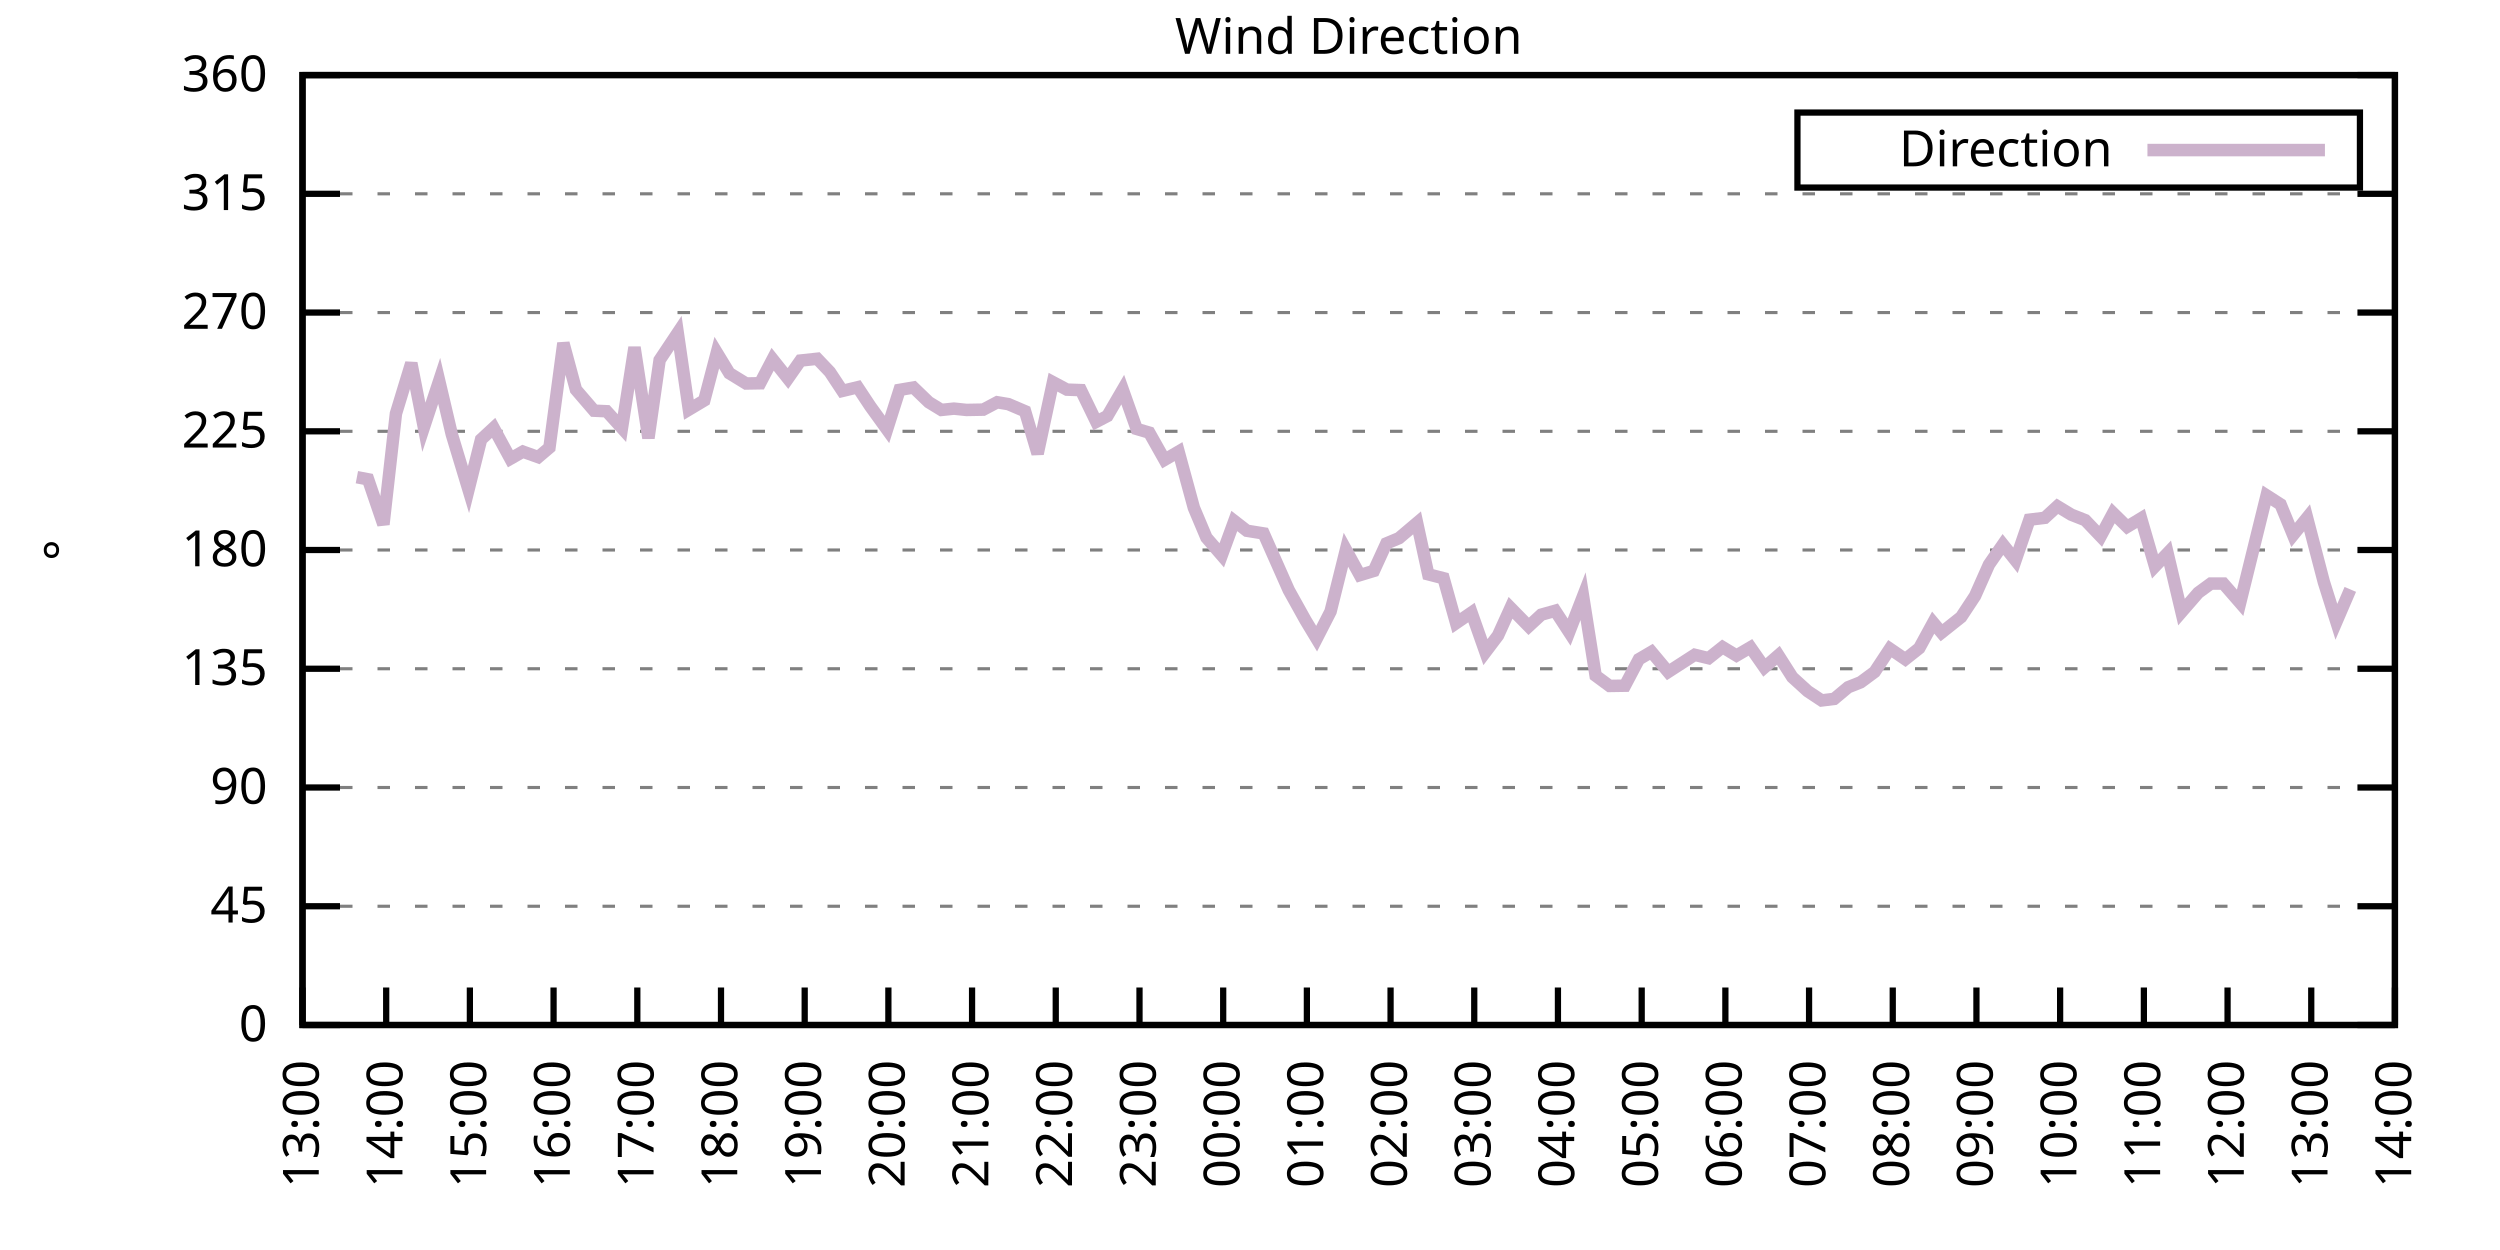
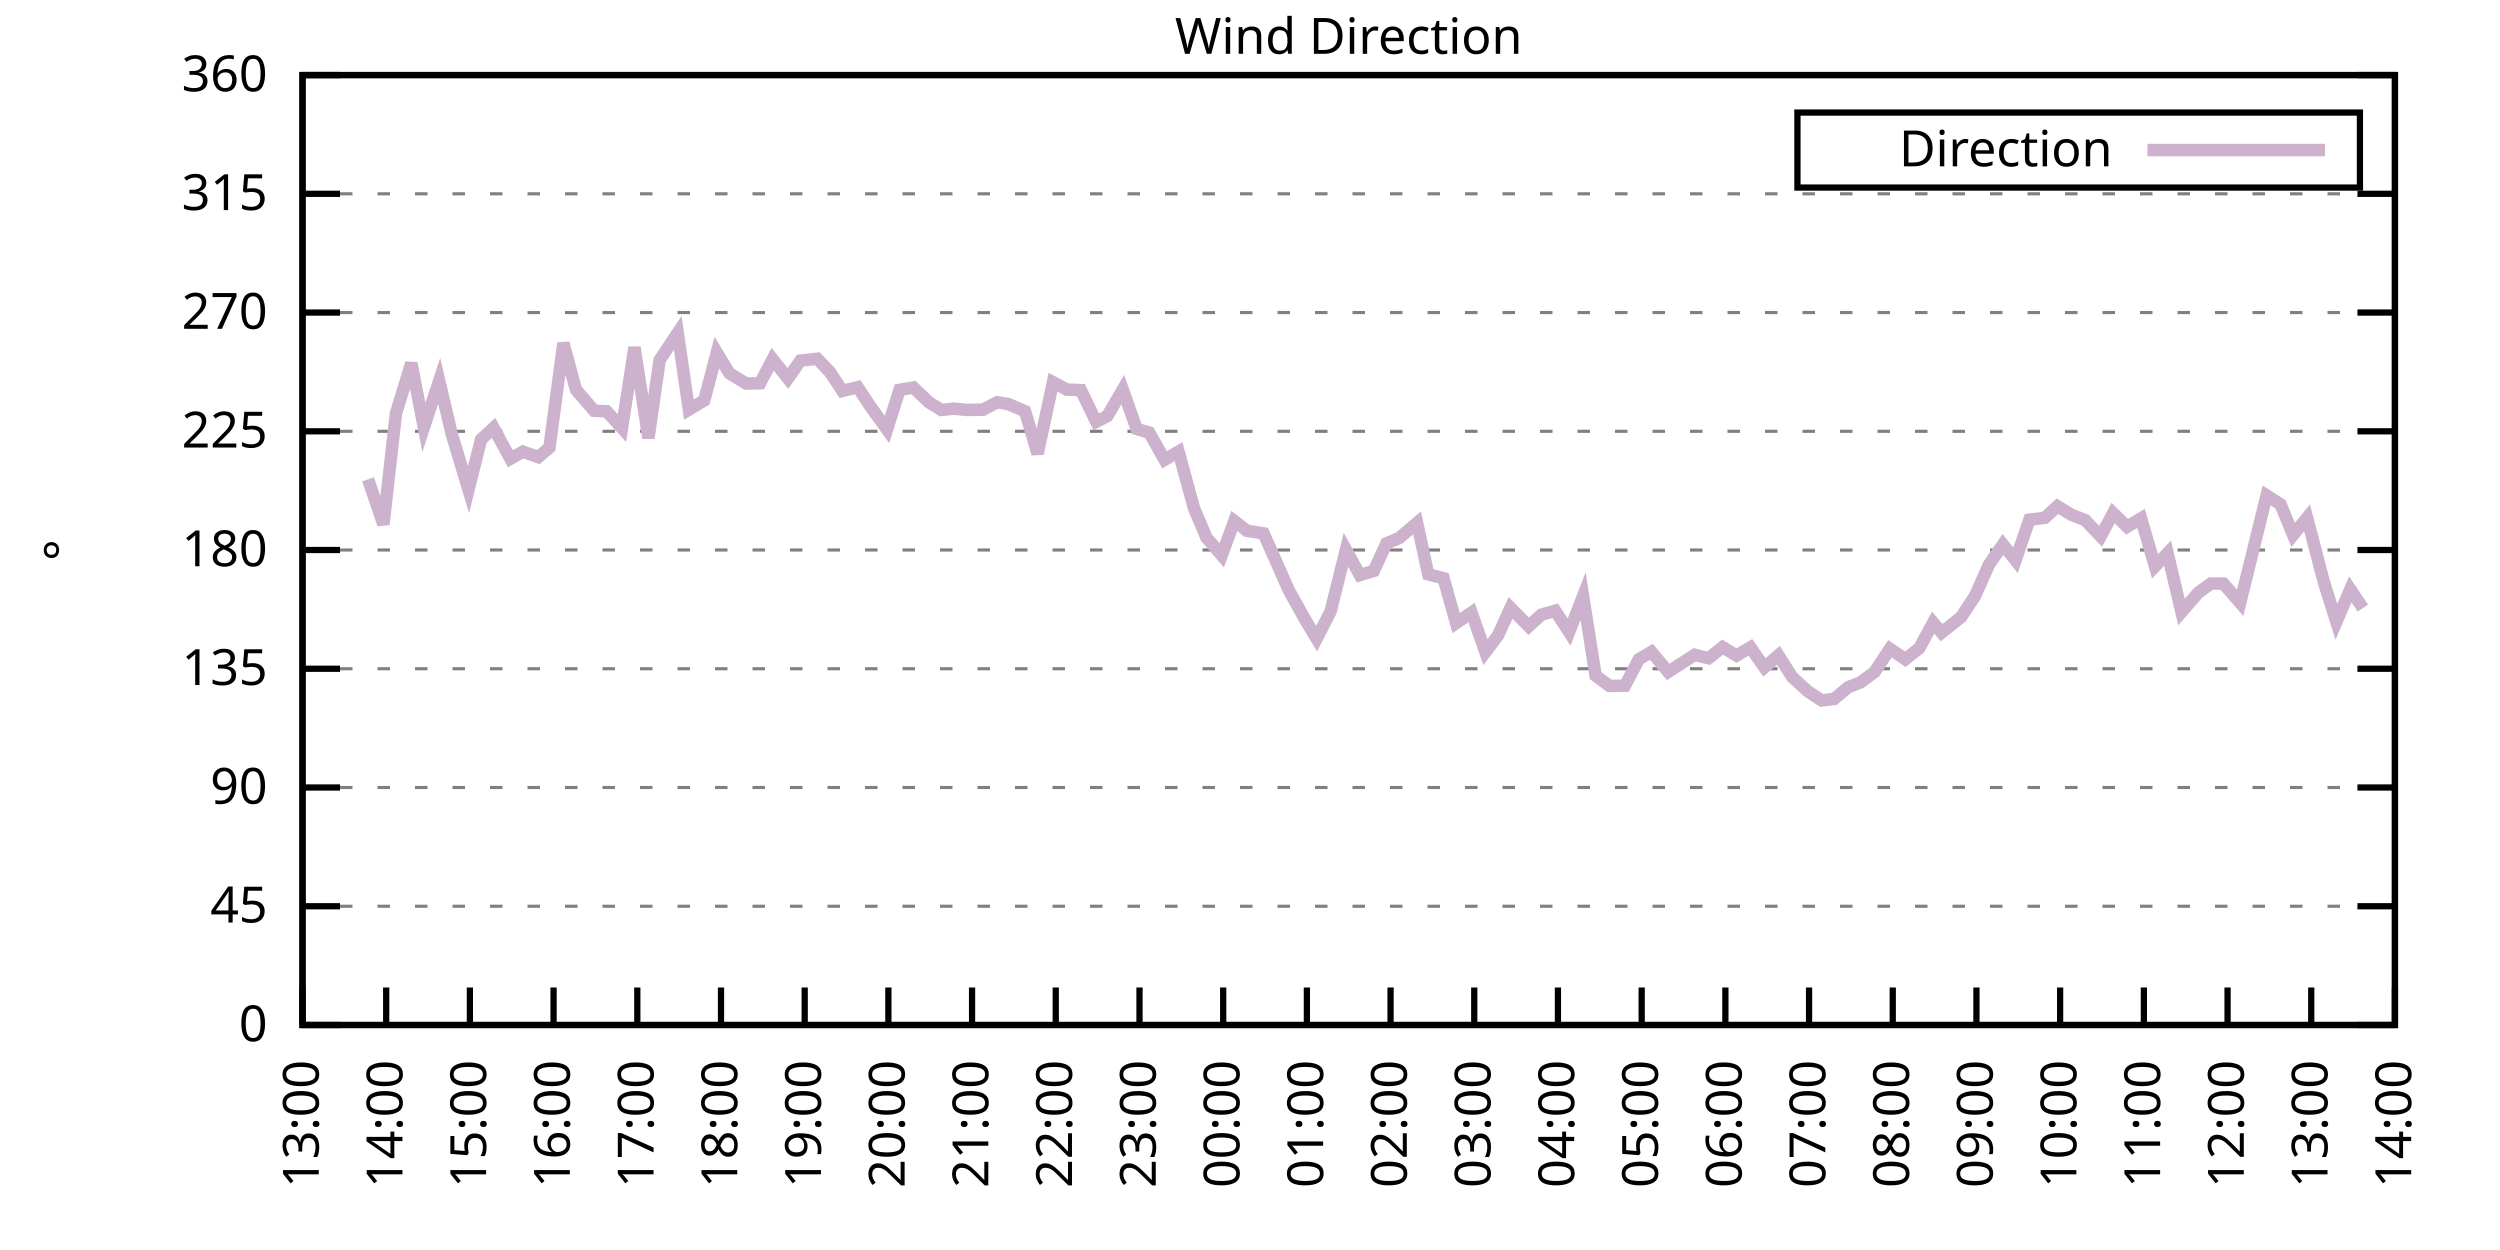
<svg xmlns="http://www.w3.org/2000/svg" xmlns:xlink="http://www.w3.org/1999/xlink" width="400" height="200" viewBox="0 0 400 200">
  <g id="gnuplot_canvas">
    <rect x="0" y="0" width="400" height="200" fill="none" />
    <defs>
      <circle id="gpDot" r="0.5" stroke-width="0.5" stroke="currentColor" />
      <path id="gpPt0" stroke-width="0.333" stroke="currentColor" d="M-1,0 h2 M0,-1 v2" />
      <path id="gpPt1" stroke-width="0.333" stroke="currentColor" d="M-1,-1 L1,1 M1,-1 L-1,1" />
      <path id="gpPt2" stroke-width="0.333" stroke="currentColor" d="M-1,0 L1,0 M0,-1 L0,1 M-1,-1 L1,1 M-1,1 L1,-1" />
      <rect id="gpPt3" stroke-width="0.333" stroke="currentColor" x="-1" y="-1" width="2" height="2" />
      <rect id="gpPt4" stroke-width="0.333" stroke="currentColor" fill="currentColor" x="-1" y="-1" width="2" height="2" />
      <circle id="gpPt5" stroke-width="0.333" stroke="currentColor" cx="0" cy="0" r="1" />
      <use xlink:href="#gpPt5" id="gpPt6" fill="currentColor" stroke="none" />
      <path id="gpPt7" stroke-width="0.333" stroke="currentColor" d="M0,-1.33 L-1.33,0.67 L1.33,0.67 z" />
      <use xlink:href="#gpPt7" id="gpPt8" fill="currentColor" stroke="none" />
      <use xlink:href="#gpPt7" id="gpPt9" stroke="currentColor" transform="rotate(180)" />
      <use xlink:href="#gpPt9" id="gpPt10" fill="currentColor" stroke="none" />
      <use xlink:href="#gpPt3" id="gpPt11" stroke="currentColor" transform="rotate(45)" />
      <use xlink:href="#gpPt11" id="gpPt12" fill="currentColor" stroke="none" />
      <path id="gpPt13" stroke-width="0.333" stroke="currentColor" d="M0,1.330 L1.265,0.411 L0.782,-1.067 L-0.782,-1.076 L-1.265,0.411 z" />
      <use xlink:href="#gpPt13" id="gpPt14" fill="currentColor" stroke="none" />
      <filter id="textbox" filterUnits="objectBoundingBox" x="0" y="0" height="1" width="1">
        <feFlood flood-color="white" flood-opacity="1" result="bgnd" />
        <feComposite in="SourceGraphic" in2="bgnd" operator="atop" />
      </filter>
      <filter id="greybox" filterUnits="objectBoundingBox" x="0" y="0" height="1" width="1">
        <feFlood flood-color="lightgrey" flood-opacity="1" result="grey" />
        <feComposite in="SourceGraphic" in2="grey" operator="atop" />
      </filter>
    </defs>
    <g fill="none" color="white" stroke="currentColor" stroke-width="1.00" stroke-linecap="butt" stroke-linejoin="miter">
</g>
    <g fill="none" color="black" stroke="currentColor" stroke-width="1.00" stroke-linecap="butt" stroke-linejoin="miter">
      <g stroke="none" shape-rendering="crispEdges">
        <polygon fill="rgb(255, 255, 255)" points="48.40,164.00 383.18,164.00 383.18,12.02 48.40,12.02 " />
      </g>
    </g>
    <g fill="none" color="black" stroke="currentColor" stroke-width="1.00" stroke-linecap="butt" stroke-linejoin="miter">
</g>
    <g fill="none" color="black" stroke="black" stroke-width="0.50" stroke-linecap="butt" stroke-linejoin="miter">
</g>
    <g fill="none" color="gray" stroke="currentColor" stroke-width="0.50" stroke-linecap="butt" stroke-linejoin="miter">
      <path stroke="gray" stroke-dasharray="2,4" class="gridline" d="M48.40,164.00 L383.19,164.00  " />
    </g>
    <g fill="none" color="gray" stroke="gray" stroke-width="1.00" stroke-linecap="butt" stroke-linejoin="miter">
</g>
    <g fill="none" color="black" stroke="currentColor" stroke-width="1.00" stroke-linecap="butt" stroke-linejoin="miter">
      <path stroke="black" d="M48.40,164.00 L54.40,164.00 M383.19,164.00 L377.19,164.00  " />
      <g transform="translate(42.80,166.60)" stroke="none" fill="black" font-family="Sans" font-size="8.00" text-anchor="end">
        <text>
          <tspan font-family="Sans"> 0</tspan>
        </text>
      </g>
    </g>
    <g fill="none" color="black" stroke="currentColor" stroke-width="1.00" stroke-linecap="butt" stroke-linejoin="miter">
</g>
    <g fill="none" color="black" stroke="black" stroke-width="0.50" stroke-linecap="butt" stroke-linejoin="miter">
</g>
    <g fill="none" color="gray" stroke="currentColor" stroke-width="0.50" stroke-linecap="butt" stroke-linejoin="miter">
      <path stroke="gray" stroke-dasharray="2,4" class="gridline" d="M48.40,145.00 L383.19,145.00  " />
    </g>
    <g fill="none" color="gray" stroke="gray" stroke-width="1.00" stroke-linecap="butt" stroke-linejoin="miter">
</g>
    <g fill="none" color="black" stroke="currentColor" stroke-width="1.00" stroke-linecap="butt" stroke-linejoin="miter">
      <path stroke="black" d="M48.40,145.00 L54.40,145.00 M383.19,145.00 L377.19,145.00  " />
      <g transform="translate(42.80,147.60)" stroke="none" fill="black" font-family="Sans" font-size="8.00" text-anchor="end">
        <text>
          <tspan font-family="Sans"> 45</tspan>
        </text>
      </g>
    </g>
    <g fill="none" color="black" stroke="currentColor" stroke-width="1.00" stroke-linecap="butt" stroke-linejoin="miter">
</g>
    <g fill="none" color="black" stroke="black" stroke-width="0.50" stroke-linecap="butt" stroke-linejoin="miter">
</g>
    <g fill="none" color="gray" stroke="currentColor" stroke-width="0.50" stroke-linecap="butt" stroke-linejoin="miter">
      <path stroke="gray" stroke-dasharray="2,4" class="gridline" d="M48.40,126.00 L383.19,126.00  " />
    </g>
    <g fill="none" color="gray" stroke="gray" stroke-width="1.00" stroke-linecap="butt" stroke-linejoin="miter">
</g>
    <g fill="none" color="black" stroke="currentColor" stroke-width="1.00" stroke-linecap="butt" stroke-linejoin="miter">
      <path stroke="black" d="M48.40,126.00 L54.40,126.00 M383.19,126.00 L377.19,126.00  " />
      <g transform="translate(42.80,128.60)" stroke="none" fill="black" font-family="Sans" font-size="8.00" text-anchor="end">
        <text>
          <tspan font-family="Sans"> 90</tspan>
        </text>
      </g>
    </g>
    <g fill="none" color="black" stroke="currentColor" stroke-width="1.00" stroke-linecap="butt" stroke-linejoin="miter">
</g>
    <g fill="none" color="black" stroke="black" stroke-width="0.50" stroke-linecap="butt" stroke-linejoin="miter">
</g>
    <g fill="none" color="gray" stroke="currentColor" stroke-width="0.50" stroke-linecap="butt" stroke-linejoin="miter">
      <path stroke="gray" stroke-dasharray="2,4" class="gridline" d="M48.40,107.00 L383.19,107.00  " />
    </g>
    <g fill="none" color="gray" stroke="gray" stroke-width="1.00" stroke-linecap="butt" stroke-linejoin="miter">
</g>
    <g fill="none" color="black" stroke="currentColor" stroke-width="1.00" stroke-linecap="butt" stroke-linejoin="miter">
      <path stroke="black" d="M48.40,107.00 L54.40,107.00 M383.19,107.00 L377.19,107.00  " />
      <g transform="translate(42.80,109.60)" stroke="none" fill="black" font-family="Sans" font-size="8.00" text-anchor="end">
        <text>
          <tspan font-family="Sans"> 135</tspan>
        </text>
      </g>
    </g>
    <g fill="none" color="black" stroke="currentColor" stroke-width="1.00" stroke-linecap="butt" stroke-linejoin="miter">
</g>
    <g fill="none" color="black" stroke="black" stroke-width="0.50" stroke-linecap="butt" stroke-linejoin="miter">
</g>
    <g fill="none" color="gray" stroke="currentColor" stroke-width="0.50" stroke-linecap="butt" stroke-linejoin="miter">
      <path stroke="gray" stroke-dasharray="2,4" class="gridline" d="M48.40,88.00 L383.19,88.00  " />
    </g>
    <g fill="none" color="gray" stroke="gray" stroke-width="1.00" stroke-linecap="butt" stroke-linejoin="miter">
</g>
    <g fill="none" color="black" stroke="currentColor" stroke-width="1.00" stroke-linecap="butt" stroke-linejoin="miter">
      <path stroke="black" d="M48.40,88.00 L54.40,88.00 M383.19,88.00 L377.19,88.00  " />
      <g transform="translate(42.80,90.60)" stroke="none" fill="black" font-family="Sans" font-size="8.00" text-anchor="end">
        <text>
          <tspan font-family="Sans"> 180</tspan>
        </text>
      </g>
    </g>
    <g fill="none" color="black" stroke="currentColor" stroke-width="1.00" stroke-linecap="butt" stroke-linejoin="miter">
</g>
    <g fill="none" color="black" stroke="black" stroke-width="0.50" stroke-linecap="butt" stroke-linejoin="miter">
</g>
    <g fill="none" color="gray" stroke="currentColor" stroke-width="0.50" stroke-linecap="butt" stroke-linejoin="miter">
      <path stroke="gray" stroke-dasharray="2,4" class="gridline" d="M48.40,69.01 L383.19,69.01  " />
    </g>
    <g fill="none" color="gray" stroke="gray" stroke-width="1.00" stroke-linecap="butt" stroke-linejoin="miter">
</g>
    <g fill="none" color="black" stroke="currentColor" stroke-width="1.00" stroke-linecap="butt" stroke-linejoin="miter">
      <path stroke="black" d="M48.40,69.01 L54.40,69.01 M383.19,69.01 L377.19,69.01  " />
      <g transform="translate(42.80,71.61)" stroke="none" fill="black" font-family="Sans" font-size="8.00" text-anchor="end">
        <text>
          <tspan font-family="Sans"> 225</tspan>
        </text>
      </g>
    </g>
    <g fill="none" color="black" stroke="currentColor" stroke-width="1.00" stroke-linecap="butt" stroke-linejoin="miter">
</g>
    <g fill="none" color="black" stroke="black" stroke-width="0.50" stroke-linecap="butt" stroke-linejoin="miter">
</g>
    <g fill="none" color="gray" stroke="currentColor" stroke-width="0.50" stroke-linecap="butt" stroke-linejoin="miter">
      <path stroke="gray" stroke-dasharray="2,4" class="gridline" d="M48.40,50.01 L383.19,50.01  " />
    </g>
    <g fill="none" color="gray" stroke="gray" stroke-width="1.00" stroke-linecap="butt" stroke-linejoin="miter">
</g>
    <g fill="none" color="black" stroke="currentColor" stroke-width="1.00" stroke-linecap="butt" stroke-linejoin="miter">
      <path stroke="black" d="M48.40,50.01 L54.40,50.01 M383.19,50.01 L377.19,50.01  " />
      <g transform="translate(42.80,52.61)" stroke="none" fill="black" font-family="Sans" font-size="8.00" text-anchor="end">
        <text>
          <tspan font-family="Sans"> 270</tspan>
        </text>
      </g>
    </g>
    <g fill="none" color="black" stroke="currentColor" stroke-width="1.00" stroke-linecap="butt" stroke-linejoin="miter">
</g>
    <g fill="none" color="black" stroke="black" stroke-width="0.50" stroke-linecap="butt" stroke-linejoin="miter">
</g>
    <g fill="none" color="gray" stroke="currentColor" stroke-width="0.50" stroke-linecap="butt" stroke-linejoin="miter">
      <path stroke="gray" stroke-dasharray="2,4" class="gridline" d="M48.40,31.01 L383.19,31.01  " />
    </g>
    <g fill="none" color="gray" stroke="gray" stroke-width="1.00" stroke-linecap="butt" stroke-linejoin="miter">
</g>
    <g fill="none" color="black" stroke="currentColor" stroke-width="1.00" stroke-linecap="butt" stroke-linejoin="miter">
      <path stroke="black" d="M48.40,31.01 L54.40,31.01 M383.19,31.01 L377.19,31.01  " />
      <g transform="translate(42.80,33.61)" stroke="none" fill="black" font-family="Sans" font-size="8.00" text-anchor="end">
        <text>
          <tspan font-family="Sans"> 315</tspan>
        </text>
      </g>
    </g>
    <g fill="none" color="black" stroke="currentColor" stroke-width="1.00" stroke-linecap="butt" stroke-linejoin="miter">
</g>
    <g fill="none" color="black" stroke="black" stroke-width="0.50" stroke-linecap="butt" stroke-linejoin="miter">
</g>
    <g fill="none" color="gray" stroke="currentColor" stroke-width="0.50" stroke-linecap="butt" stroke-linejoin="miter">
      <path stroke="gray" stroke-dasharray="2,4" class="gridline" d="M48.40,12.01 L383.19,12.01  " />
    </g>
    <g fill="none" color="gray" stroke="gray" stroke-width="1.00" stroke-linecap="butt" stroke-linejoin="miter">
</g>
    <g fill="none" color="black" stroke="currentColor" stroke-width="1.00" stroke-linecap="butt" stroke-linejoin="miter">
      <path stroke="black" d="M48.40,12.01 L54.40,12.01 M383.19,12.01 L377.19,12.01  " />
      <g transform="translate(42.80,14.61)" stroke="none" fill="black" font-family="Sans" font-size="8.00" text-anchor="end">
        <text>
          <tspan font-family="Sans"> 360</tspan>
        </text>
      </g>
    </g>
    <g fill="none" color="black" stroke="currentColor" stroke-width="1.00" stroke-linecap="butt" stroke-linejoin="miter">
      <path stroke="black" d="M48.40,164.00 L48.40,158.00  " />
      <g transform="translate(51.00,169.60) rotate(270.00)" stroke="none" fill="black" font-family="Sans" font-size="8.00" text-anchor="end">
        <text>
          <tspan font-family="Sans">13:00</tspan>
        </text>
      </g>
    </g>
    <g fill="none" color="black" stroke="currentColor" stroke-width="1.00" stroke-linecap="butt" stroke-linejoin="miter">
      <path stroke="black" d="M61.79,164.00 L61.79,158.00  " />
      <g transform="translate(64.39,169.60) rotate(270.00)" stroke="none" fill="black" font-family="Sans" font-size="8.00" text-anchor="end">
        <text>
          <tspan font-family="Sans">14:00</tspan>
        </text>
      </g>
    </g>
    <g fill="none" color="black" stroke="currentColor" stroke-width="1.00" stroke-linecap="butt" stroke-linejoin="miter">
      <path stroke="black" d="M75.18,164.00 L75.18,158.00  " />
      <g transform="translate(77.78,169.60) rotate(270.00)" stroke="none" fill="black" font-family="Sans" font-size="8.00" text-anchor="end">
        <text>
          <tspan font-family="Sans">15:00</tspan>
        </text>
      </g>
    </g>
    <g fill="none" color="black" stroke="currentColor" stroke-width="1.00" stroke-linecap="butt" stroke-linejoin="miter">
      <path stroke="black" d="M88.57,164.00 L88.57,158.00  " />
      <g transform="translate(91.17,169.60) rotate(270.00)" stroke="none" fill="black" font-family="Sans" font-size="8.00" text-anchor="end">
        <text>
          <tspan font-family="Sans">16:00</tspan>
        </text>
      </g>
    </g>
    <g fill="none" color="black" stroke="currentColor" stroke-width="1.00" stroke-linecap="butt" stroke-linejoin="miter">
      <path stroke="black" d="M101.97,164.00 L101.97,158.00  " />
      <g transform="translate(104.57,169.60) rotate(270.00)" stroke="none" fill="black" font-family="Sans" font-size="8.00" text-anchor="end">
        <text>
          <tspan font-family="Sans">17:00</tspan>
        </text>
      </g>
    </g>
    <g fill="none" color="black" stroke="currentColor" stroke-width="1.00" stroke-linecap="butt" stroke-linejoin="miter">
      <path stroke="black" d="M115.36,164.00 L115.36,158.00  " />
      <g transform="translate(117.96,169.60) rotate(270.00)" stroke="none" fill="black" font-family="Sans" font-size="8.00" text-anchor="end">
        <text>
          <tspan font-family="Sans">18:00</tspan>
        </text>
      </g>
    </g>
    <g fill="none" color="black" stroke="currentColor" stroke-width="1.00" stroke-linecap="butt" stroke-linejoin="miter">
      <path stroke="black" d="M128.75,164.00 L128.75,158.00  " />
      <g transform="translate(131.35,169.60) rotate(270.00)" stroke="none" fill="black" font-family="Sans" font-size="8.00" text-anchor="end">
        <text>
          <tspan font-family="Sans">19:00</tspan>
        </text>
      </g>
    </g>
    <g fill="none" color="black" stroke="currentColor" stroke-width="1.00" stroke-linecap="butt" stroke-linejoin="miter">
      <path stroke="black" d="M142.14,164.00 L142.14,158.00  " />
      <g transform="translate(144.74,169.60) rotate(270.00)" stroke="none" fill="black" font-family="Sans" font-size="8.00" text-anchor="end">
        <text>
          <tspan font-family="Sans">20:00</tspan>
        </text>
      </g>
    </g>
    <g fill="none" color="black" stroke="currentColor" stroke-width="1.00" stroke-linecap="butt" stroke-linejoin="miter">
      <path stroke="black" d="M155.53,164.00 L155.53,158.00  " />
      <g transform="translate(158.13,169.60) rotate(270.00)" stroke="none" fill="black" font-family="Sans" font-size="8.00" text-anchor="end">
        <text>
          <tspan font-family="Sans">21:00</tspan>
        </text>
      </g>
    </g>
    <g fill="none" color="black" stroke="currentColor" stroke-width="1.00" stroke-linecap="butt" stroke-linejoin="miter">
      <path stroke="black" d="M168.92,164.00 L168.92,158.00  " />
      <g transform="translate(171.52,169.60) rotate(270.00)" stroke="none" fill="black" font-family="Sans" font-size="8.00" text-anchor="end">
        <text>
          <tspan font-family="Sans">22:00</tspan>
        </text>
      </g>
    </g>
    <g fill="none" color="black" stroke="currentColor" stroke-width="1.00" stroke-linecap="butt" stroke-linejoin="miter">
      <path stroke="black" d="M182.32,164.00 L182.32,158.00  " />
      <g transform="translate(184.92,169.60) rotate(270.00)" stroke="none" fill="black" font-family="Sans" font-size="8.00" text-anchor="end">
        <text>
          <tspan font-family="Sans">23:00</tspan>
        </text>
      </g>
    </g>
    <g fill="none" color="black" stroke="currentColor" stroke-width="1.00" stroke-linecap="butt" stroke-linejoin="miter">
      <path stroke="black" d="M195.71,164.00 L195.71,158.00  " />
      <g transform="translate(198.31,169.60) rotate(270.00)" stroke="none" fill="black" font-family="Sans" font-size="8.00" text-anchor="end">
        <text>
          <tspan font-family="Sans">00:00</tspan>
        </text>
      </g>
    </g>
    <g fill="none" color="black" stroke="currentColor" stroke-width="1.00" stroke-linecap="butt" stroke-linejoin="miter">
      <path stroke="black" d="M209.10,164.00 L209.10,158.00  " />
      <g transform="translate(211.70,169.60) rotate(270.00)" stroke="none" fill="black" font-family="Sans" font-size="8.00" text-anchor="end">
        <text>
          <tspan font-family="Sans">01:00</tspan>
        </text>
      </g>
    </g>
    <g fill="none" color="black" stroke="currentColor" stroke-width="1.00" stroke-linecap="butt" stroke-linejoin="miter">
      <path stroke="black" d="M222.49,164.00 L222.49,158.00  " />
      <g transform="translate(225.09,169.60) rotate(270.00)" stroke="none" fill="black" font-family="Sans" font-size="8.00" text-anchor="end">
        <text>
          <tspan font-family="Sans">02:00</tspan>
        </text>
      </g>
    </g>
    <g fill="none" color="black" stroke="currentColor" stroke-width="1.00" stroke-linecap="butt" stroke-linejoin="miter">
      <path stroke="black" d="M235.88,164.00 L235.88,158.00  " />
      <g transform="translate(238.48,169.60) rotate(270.00)" stroke="none" fill="black" font-family="Sans" font-size="8.00" text-anchor="end">
        <text>
          <tspan font-family="Sans">03:00</tspan>
        </text>
      </g>
    </g>
    <g fill="none" color="black" stroke="currentColor" stroke-width="1.00" stroke-linecap="butt" stroke-linejoin="miter">
      <path stroke="black" d="M249.27,164.00 L249.27,158.00  " />
      <g transform="translate(251.87,169.60) rotate(270.00)" stroke="none" fill="black" font-family="Sans" font-size="8.00" text-anchor="end">
        <text>
          <tspan font-family="Sans">04:00</tspan>
        </text>
      </g>
    </g>
    <g fill="none" color="black" stroke="currentColor" stroke-width="1.00" stroke-linecap="butt" stroke-linejoin="miter">
      <path stroke="black" d="M262.67,164.00 L262.67,158.00  " />
      <g transform="translate(265.27,169.60) rotate(270.00)" stroke="none" fill="black" font-family="Sans" font-size="8.00" text-anchor="end">
        <text>
          <tspan font-family="Sans">05:00</tspan>
        </text>
      </g>
    </g>
    <g fill="none" color="black" stroke="currentColor" stroke-width="1.00" stroke-linecap="butt" stroke-linejoin="miter">
      <path stroke="black" d="M276.06,164.00 L276.06,158.00  " />
      <g transform="translate(278.66,169.60) rotate(270.00)" stroke="none" fill="black" font-family="Sans" font-size="8.00" text-anchor="end">
        <text>
          <tspan font-family="Sans">06:00</tspan>
        </text>
      </g>
    </g>
    <g fill="none" color="black" stroke="currentColor" stroke-width="1.00" stroke-linecap="butt" stroke-linejoin="miter">
      <path stroke="black" d="M289.45,164.00 L289.45,158.00  " />
      <g transform="translate(292.05,169.60) rotate(270.00)" stroke="none" fill="black" font-family="Sans" font-size="8.00" text-anchor="end">
        <text>
          <tspan font-family="Sans">07:00</tspan>
        </text>
      </g>
    </g>
    <g fill="none" color="black" stroke="currentColor" stroke-width="1.00" stroke-linecap="butt" stroke-linejoin="miter">
      <path stroke="black" d="M302.84,164.00 L302.84,158.00  " />
      <g transform="translate(305.44,169.60) rotate(270.00)" stroke="none" fill="black" font-family="Sans" font-size="8.00" text-anchor="end">
        <text>
          <tspan font-family="Sans">08:00</tspan>
        </text>
      </g>
    </g>
    <g fill="none" color="black" stroke="currentColor" stroke-width="1.00" stroke-linecap="butt" stroke-linejoin="miter">
      <path stroke="black" d="M316.23,164.00 L316.23,158.00  " />
      <g transform="translate(318.83,169.60) rotate(270.00)" stroke="none" fill="black" font-family="Sans" font-size="8.00" text-anchor="end">
        <text>
          <tspan font-family="Sans">09:00</tspan>
        </text>
      </g>
    </g>
    <g fill="none" color="black" stroke="currentColor" stroke-width="1.00" stroke-linecap="butt" stroke-linejoin="miter">
      <path stroke="black" d="M329.62,164.00 L329.62,158.00  " />
      <g transform="translate(332.22,169.60) rotate(270.00)" stroke="none" fill="black" font-family="Sans" font-size="8.00" text-anchor="end">
        <text>
          <tspan font-family="Sans">10:00</tspan>
        </text>
      </g>
    </g>
    <g fill="none" color="black" stroke="currentColor" stroke-width="1.00" stroke-linecap="butt" stroke-linejoin="miter">
      <path stroke="black" d="M343.02,164.00 L343.02,158.00  " />
      <g transform="translate(345.62,169.60) rotate(270.00)" stroke="none" fill="black" font-family="Sans" font-size="8.00" text-anchor="end">
        <text>
          <tspan font-family="Sans">11:00</tspan>
        </text>
      </g>
    </g>
    <g fill="none" color="black" stroke="currentColor" stroke-width="1.00" stroke-linecap="butt" stroke-linejoin="miter">
      <path stroke="black" d="M356.41,164.00 L356.41,158.00  " />
      <g transform="translate(359.01,169.60) rotate(270.00)" stroke="none" fill="black" font-family="Sans" font-size="8.00" text-anchor="end">
        <text>
          <tspan font-family="Sans">12:00</tspan>
        </text>
      </g>
    </g>
    <g fill="none" color="black" stroke="currentColor" stroke-width="1.00" stroke-linecap="butt" stroke-linejoin="miter">
      <path stroke="black" d="M369.80,164.00 L369.80,158.00  " />
      <g transform="translate(372.40,169.60) rotate(270.00)" stroke="none" fill="black" font-family="Sans" font-size="8.00" text-anchor="end">
        <text>
          <tspan font-family="Sans">13:00</tspan>
        </text>
      </g>
    </g>
    <g fill="none" color="black" stroke="currentColor" stroke-width="1.00" stroke-linecap="butt" stroke-linejoin="miter">
      <path stroke="black" d="M383.19,164.00 L383.19,158.00  " />
      <g transform="translate(385.79,169.60) rotate(270.00)" stroke="none" fill="black" font-family="Sans" font-size="8.00" text-anchor="end">
        <text>
          <tspan font-family="Sans">14:00</tspan>
        </text>
      </g>
    </g>
    <g fill="none" color="black" stroke="currentColor" stroke-width="1.00" stroke-linecap="butt" stroke-linejoin="miter">
</g>
    <g fill="none" color="black" stroke="currentColor" stroke-width="1.00" stroke-linecap="butt" stroke-linejoin="miter">
      <path stroke="black" d="M48.40,12.01 L48.40,164.00 L383.19,164.00 L383.19,12.01 L48.40,12.01 Z  " />
    </g>
    <g fill="none" color="black" stroke="currentColor" stroke-width="1.00" stroke-linecap="butt" stroke-linejoin="miter">
</g>
    <g fill="none" color="black" stroke="currentColor" stroke-width="1.00" stroke-linecap="butt" stroke-linejoin="miter">
      <path stroke="black" d="M287.59,30.01 L287.59,18.01 L377.59,18.01 L377.59,30.01 L287.59,30.01 Z  " />
    </g>
    <g id="Wind_direction_plot_1">
      <g fill="none" color="white" stroke="black" stroke-width="2.00" stroke-linecap="butt" stroke-linejoin="miter">
</g>
      <g fill="none" color="black" stroke="currentColor" stroke-width="2.00" stroke-linecap="butt" stroke-linejoin="miter">
        <g transform="translate(337.99,26.61)" stroke="none" fill="black" font-family="Sans" font-size="8.00" text-anchor="end">
          <text>
            <tspan font-family="Sans">Direction</tspan>
          </text>
        </g>
      </g>
      <g fill="none" color="black" stroke="currentColor" stroke-width="2.00" stroke-linecap="butt" stroke-linejoin="miter">
-         <path stroke="rgb(204, 178, 204)" d="M343.59,24.01 L371.99,24.01 M57.10,76.35 L58.89,76.69 L61.35,83.91 L63.35,66.18 L65.81,58.11 L67.82,68.37   L70.27,60.94 L72.28,69.47 L74.96,78.34 L76.97,70.32 L78.98,68.46 L81.66,73.40 L83.66,72.26 L86.12,73.14   L87.91,71.62 L90.14,54.90 L92.15,62.34 L95.05,65.71 L97.06,65.80 L99.51,68.50 L101.52,55.58 L103.75,70.10   L105.54,57.61 L108.44,53.26 L110.22,65.54 L112.68,64.07 L114.69,56.42 L116.70,59.72 L119.38,61.36 L121.61,61.32   L123.62,57.48 L126.07,60.56 L128.08,57.69 L130.76,57.40 L132.77,59.51 L134.78,62.55 L137.23,61.96 L139.24,65.00   L141.92,68.71 L143.93,62.38 L146.16,62.00 L148.61,64.36 L150.62,65.59 L152.63,65.38 L154.64,65.59 L157.32,65.54   L159.55,64.36 L161.34,64.66 L164.01,65.80 L166.02,72.59 L168.48,61.15 L170.71,62.34 L172.94,62.42 L175.40,67.49   L177.18,66.56 L179.64,62.34 L181.87,68.63 L183.88,69.22 L186.33,73.57 L188.57,72.26 L191.02,81.25 L193.03,86.02   L195.48,88.85 L197.49,83.36 L199.50,84.92 L202.18,85.35 L206.20,94.42 L208.88,99.24 L210.66,102.19 L212.89,97.84   L215.35,87.96 L217.58,92.02 L219.81,91.34 L221.82,86.95 L223.83,86.11 L226.73,83.66 L228.52,91.89 L230.97,92.52   L232.98,99.70 L235.44,98.01 L237.67,104.34 L239.68,101.68 L241.69,97.25 L244.59,100.21 L246.60,98.35 L248.83,97.72   L251.06,101.14 L253.29,95.39 L255.30,108.10 L257.53,109.75 L259.99,109.71 L262.22,105.48 L264.23,104.30 L266.91,107.51   L271.15,104.77 L273.38,105.31 L275.61,103.54 L277.84,104.89 L280.07,103.58 L282.31,106.79 L284.54,104.85 L286.77,108.35   L289.23,110.59 L291.46,112.07 L293.47,111.82 L295.70,109.96 L297.71,109.16 L299.94,107.51 L302.39,103.80 L304.85,105.48   L307.08,103.71 L309.31,99.62 L310.65,101.22 L313.78,98.73 L316.01,95.35 L318.24,90.33 L320.47,87.12 L322.48,89.65   L324.71,83.15 L327.17,82.85 L329.18,81.00 L331.41,82.35 L333.64,83.23 L336.10,85.81 L338.10,82.09 L340.34,84.29   L342.57,82.94 L344.80,90.62 L346.81,88.51 L349.04,97.93 L351.72,94.84 L353.73,93.37 L355.74,93.37 L358.42,96.45   L362.66,79.27 L364.89,80.70 L366.90,85.60 L369.13,82.85 L371.81,93.11 L373.82,99.49 L376.05,94.30  " />
+         <path stroke="rgb(204, 178, 204)" d="M343.59,24.01 L371.99,24.01 M58.89,76.69 L61.35,83.91 L63.35,66.18 L65.81,58.11 L67.82,68.37 L70.27,60.94   L72.28,69.47 L74.96,78.34 L76.97,70.32 L78.98,68.46 L81.66,73.40 L83.66,72.26 L86.12,73.14 L87.91,71.62   L90.14,54.90 L92.15,62.34 L95.05,65.71 L97.06,65.80 L99.51,68.50 L101.52,55.58 L103.75,70.10 L105.54,57.61   L108.44,53.26 L110.22,65.54 L112.68,64.07 L114.69,56.42 L116.70,59.72 L119.38,61.36 L121.61,61.32 L123.62,57.48   L126.07,60.56 L128.08,57.69 L130.76,57.40 L132.77,59.51 L134.78,62.55 L137.23,61.96 L139.24,65.00 L141.92,68.71   L143.93,62.38 L146.16,62.00 L148.61,64.36 L150.62,65.59 L152.63,65.38 L154.64,65.59 L157.32,65.54 L159.55,64.36   L161.34,64.66 L164.01,65.80 L166.02,72.59 L168.48,61.15 L170.71,62.34 L172.94,62.42 L175.40,67.49 L177.18,66.56   L179.64,62.34 L181.87,68.63 L183.88,69.22 L186.33,73.57 L188.57,72.26 L191.02,81.25 L193.03,86.02 L195.48,88.85   L197.49,83.36 L199.50,84.92 L202.18,85.35 L206.20,94.42 L208.88,99.24 L210.66,102.19 L212.89,97.84 L215.35,87.96   L217.58,92.02 L219.81,91.34 L221.82,86.95 L223.83,86.11 L226.73,83.66 L228.52,91.89 L230.97,92.52 L232.98,99.70   L235.44,98.01 L237.67,104.34 L239.68,101.68 L241.69,97.25 L244.59,100.21 L246.60,98.35 L248.83,97.72 L251.06,101.14   L253.29,95.39 L255.30,108.10 L257.53,109.75 L259.99,109.71 L262.22,105.48 L264.23,104.30 L266.91,107.51 L271.15,104.77   L273.38,105.31 L275.61,103.54 L277.84,104.89 L280.07,103.58 L282.31,106.79 L284.54,104.85 L286.77,108.35 L289.23,110.59   L291.46,112.07 L293.47,111.82 L295.70,109.96 L297.71,109.16 L299.94,107.51 L302.39,103.80 L304.85,105.48 L307.08,103.71   L309.31,99.62 L310.65,101.22 L313.78,98.73 L316.01,95.35 L318.24,90.33 L320.47,87.12 L322.48,89.65 L324.71,83.15   L327.17,82.85 L329.18,81.00 L331.41,82.35 L333.64,83.23 L336.10,85.81 L338.10,82.09 L340.34,84.29 L342.57,82.94   L344.80,90.62 L346.81,88.51 L349.04,97.93 L351.72,94.84 L353.73,93.37 L355.74,93.37 L358.42,96.45 L362.66,79.27   L364.89,80.70 L366.90,85.60 L369.13,82.85 L371.81,93.11 L373.82,99.49 L376.05,94.30 L378.06,97.29  " />
      </g>
    </g>
    <g fill="none" color="black" stroke="currentColor" stroke-width="2.00" stroke-linecap="butt" stroke-linejoin="miter">
</g>
    <g fill="none" color="black" stroke="black" stroke-width="1.00" stroke-linecap="butt" stroke-linejoin="miter">
</g>
    <g fill="none" color="black" stroke="currentColor" stroke-width="1.00" stroke-linecap="butt" stroke-linejoin="miter">
      <path stroke="black" d="M48.40,12.01 L48.40,164.00 L383.19,164.00 L383.19,12.01 L48.40,12.01 Z  " />
      <g transform="translate(12.80,88.01) rotate(270.00)" stroke="none" fill="black" font-family="Sans" font-size="8.00" text-anchor="middle">
        <text>
          <tspan font-family="Sans">°</tspan>
        </text>
      </g>
    </g>
    <g fill="none" color="black" stroke="currentColor" stroke-width="1.00" stroke-linecap="butt" stroke-linejoin="miter">
</g>
    <g fill="none" color="black" stroke="currentColor" stroke-width="1.00" stroke-linecap="butt" stroke-linejoin="miter">
      <g transform="translate(215.79,8.61)" stroke="none" fill="black" font-family="Sans" font-size="8.00" text-anchor="middle">
        <text>
          <tspan font-family="Sans">Wind Direction</tspan>
        </text>
      </g>
    </g>
    <g fill="none" color="black" stroke="currentColor" stroke-width="1.00" stroke-linecap="butt" stroke-linejoin="miter">
</g>
  </g>
</svg>
